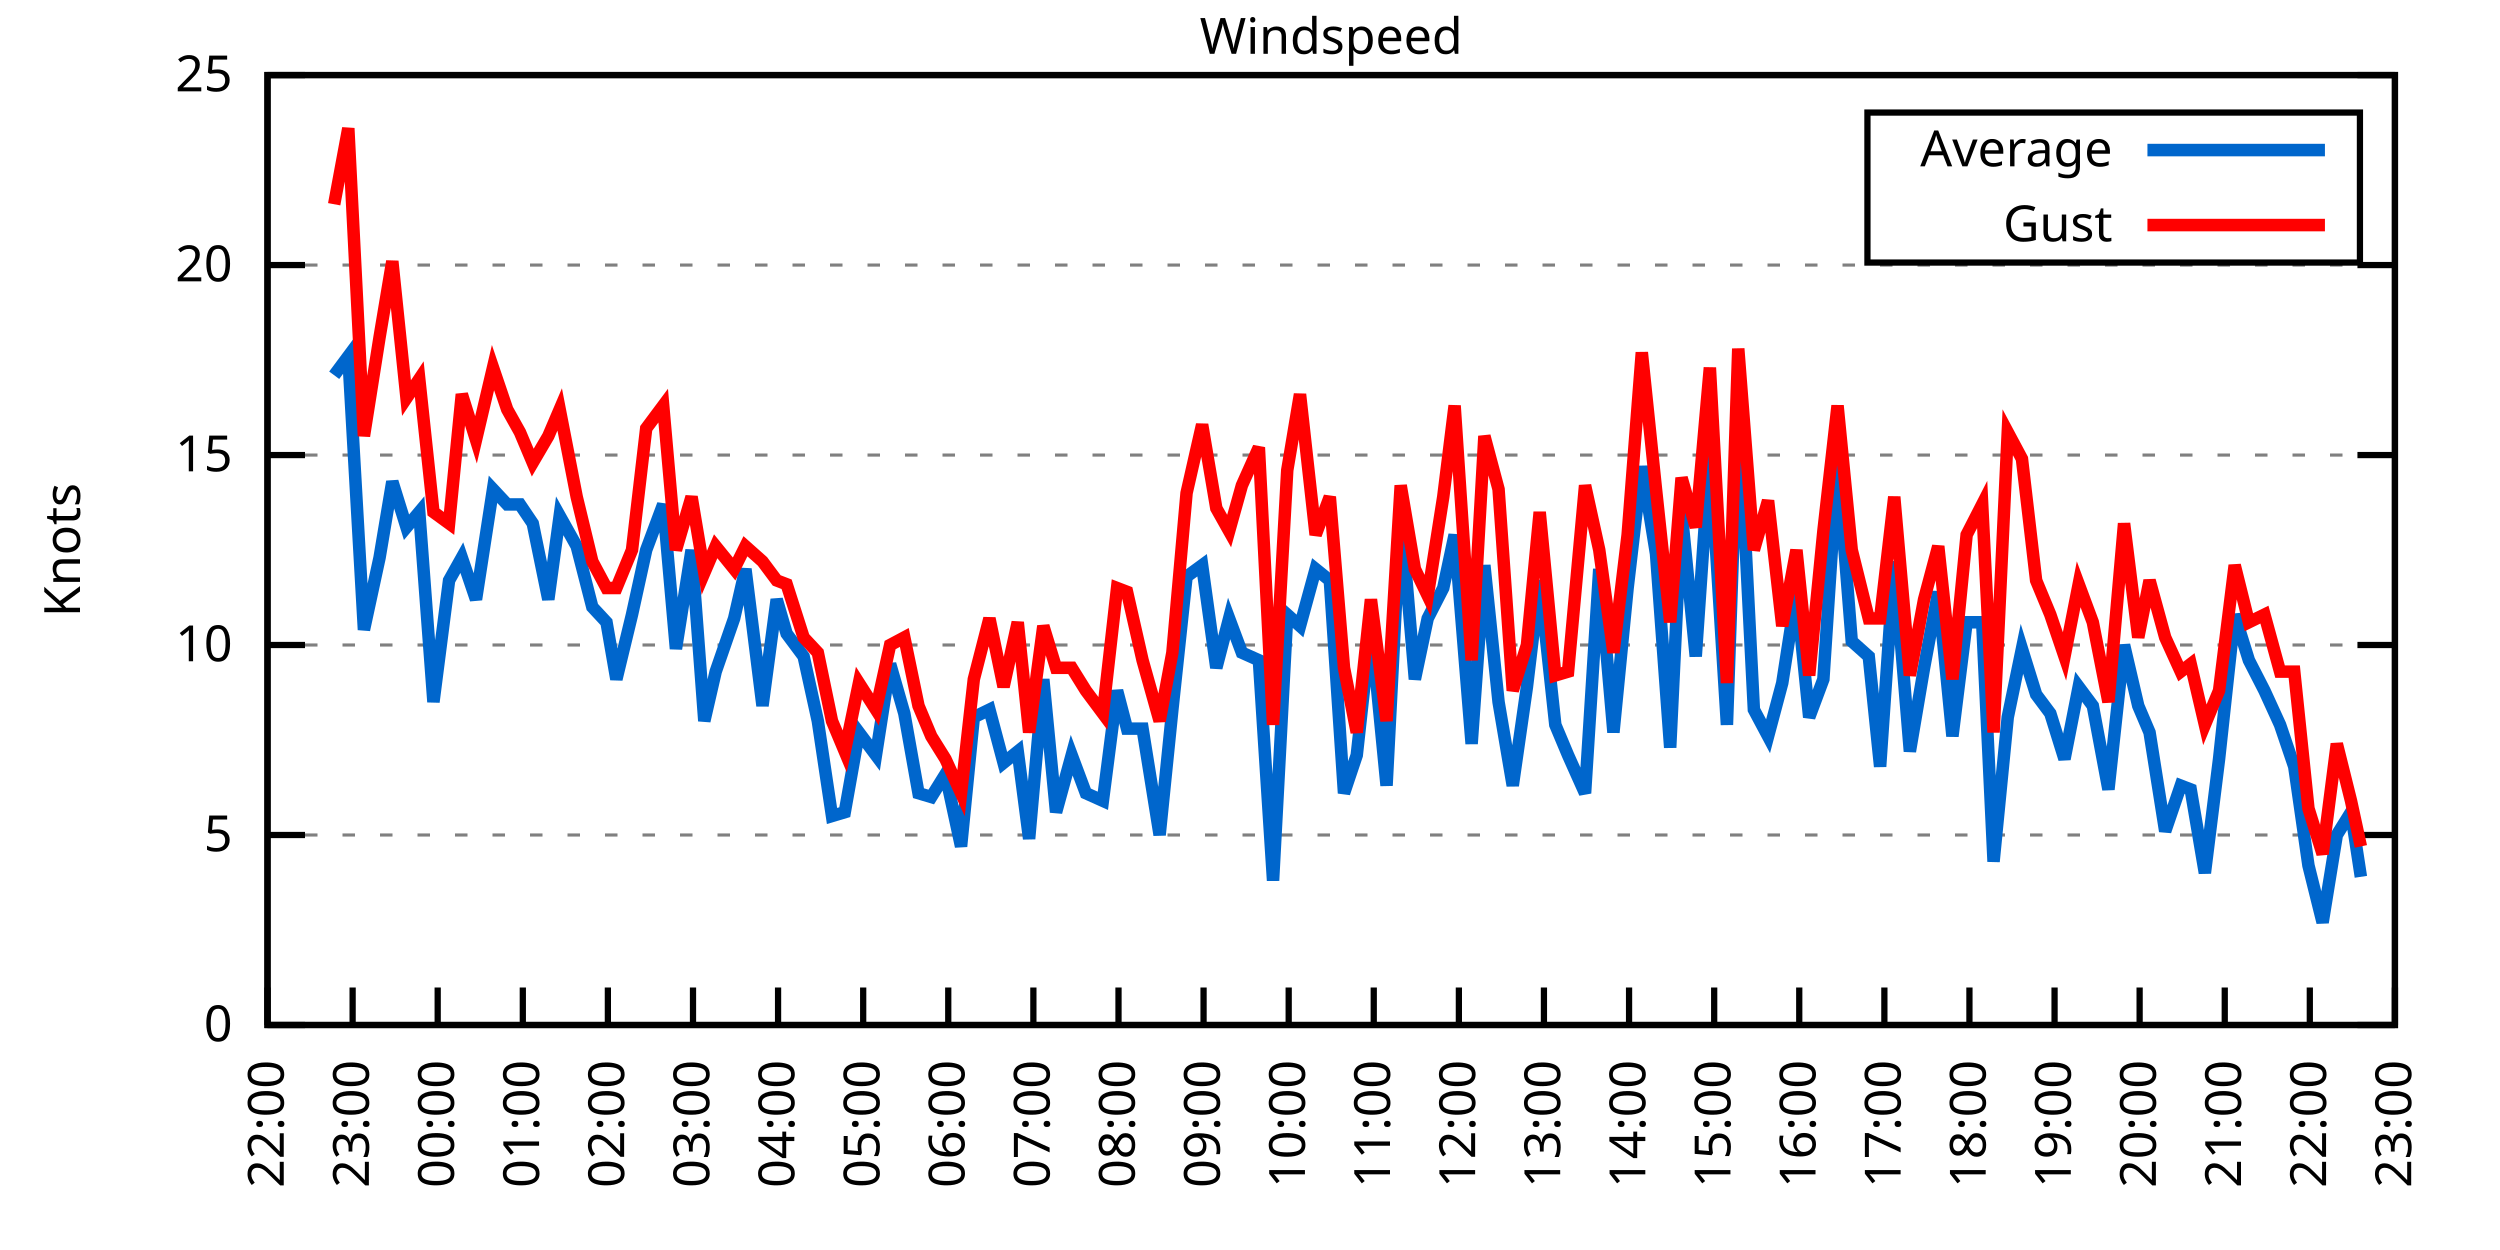
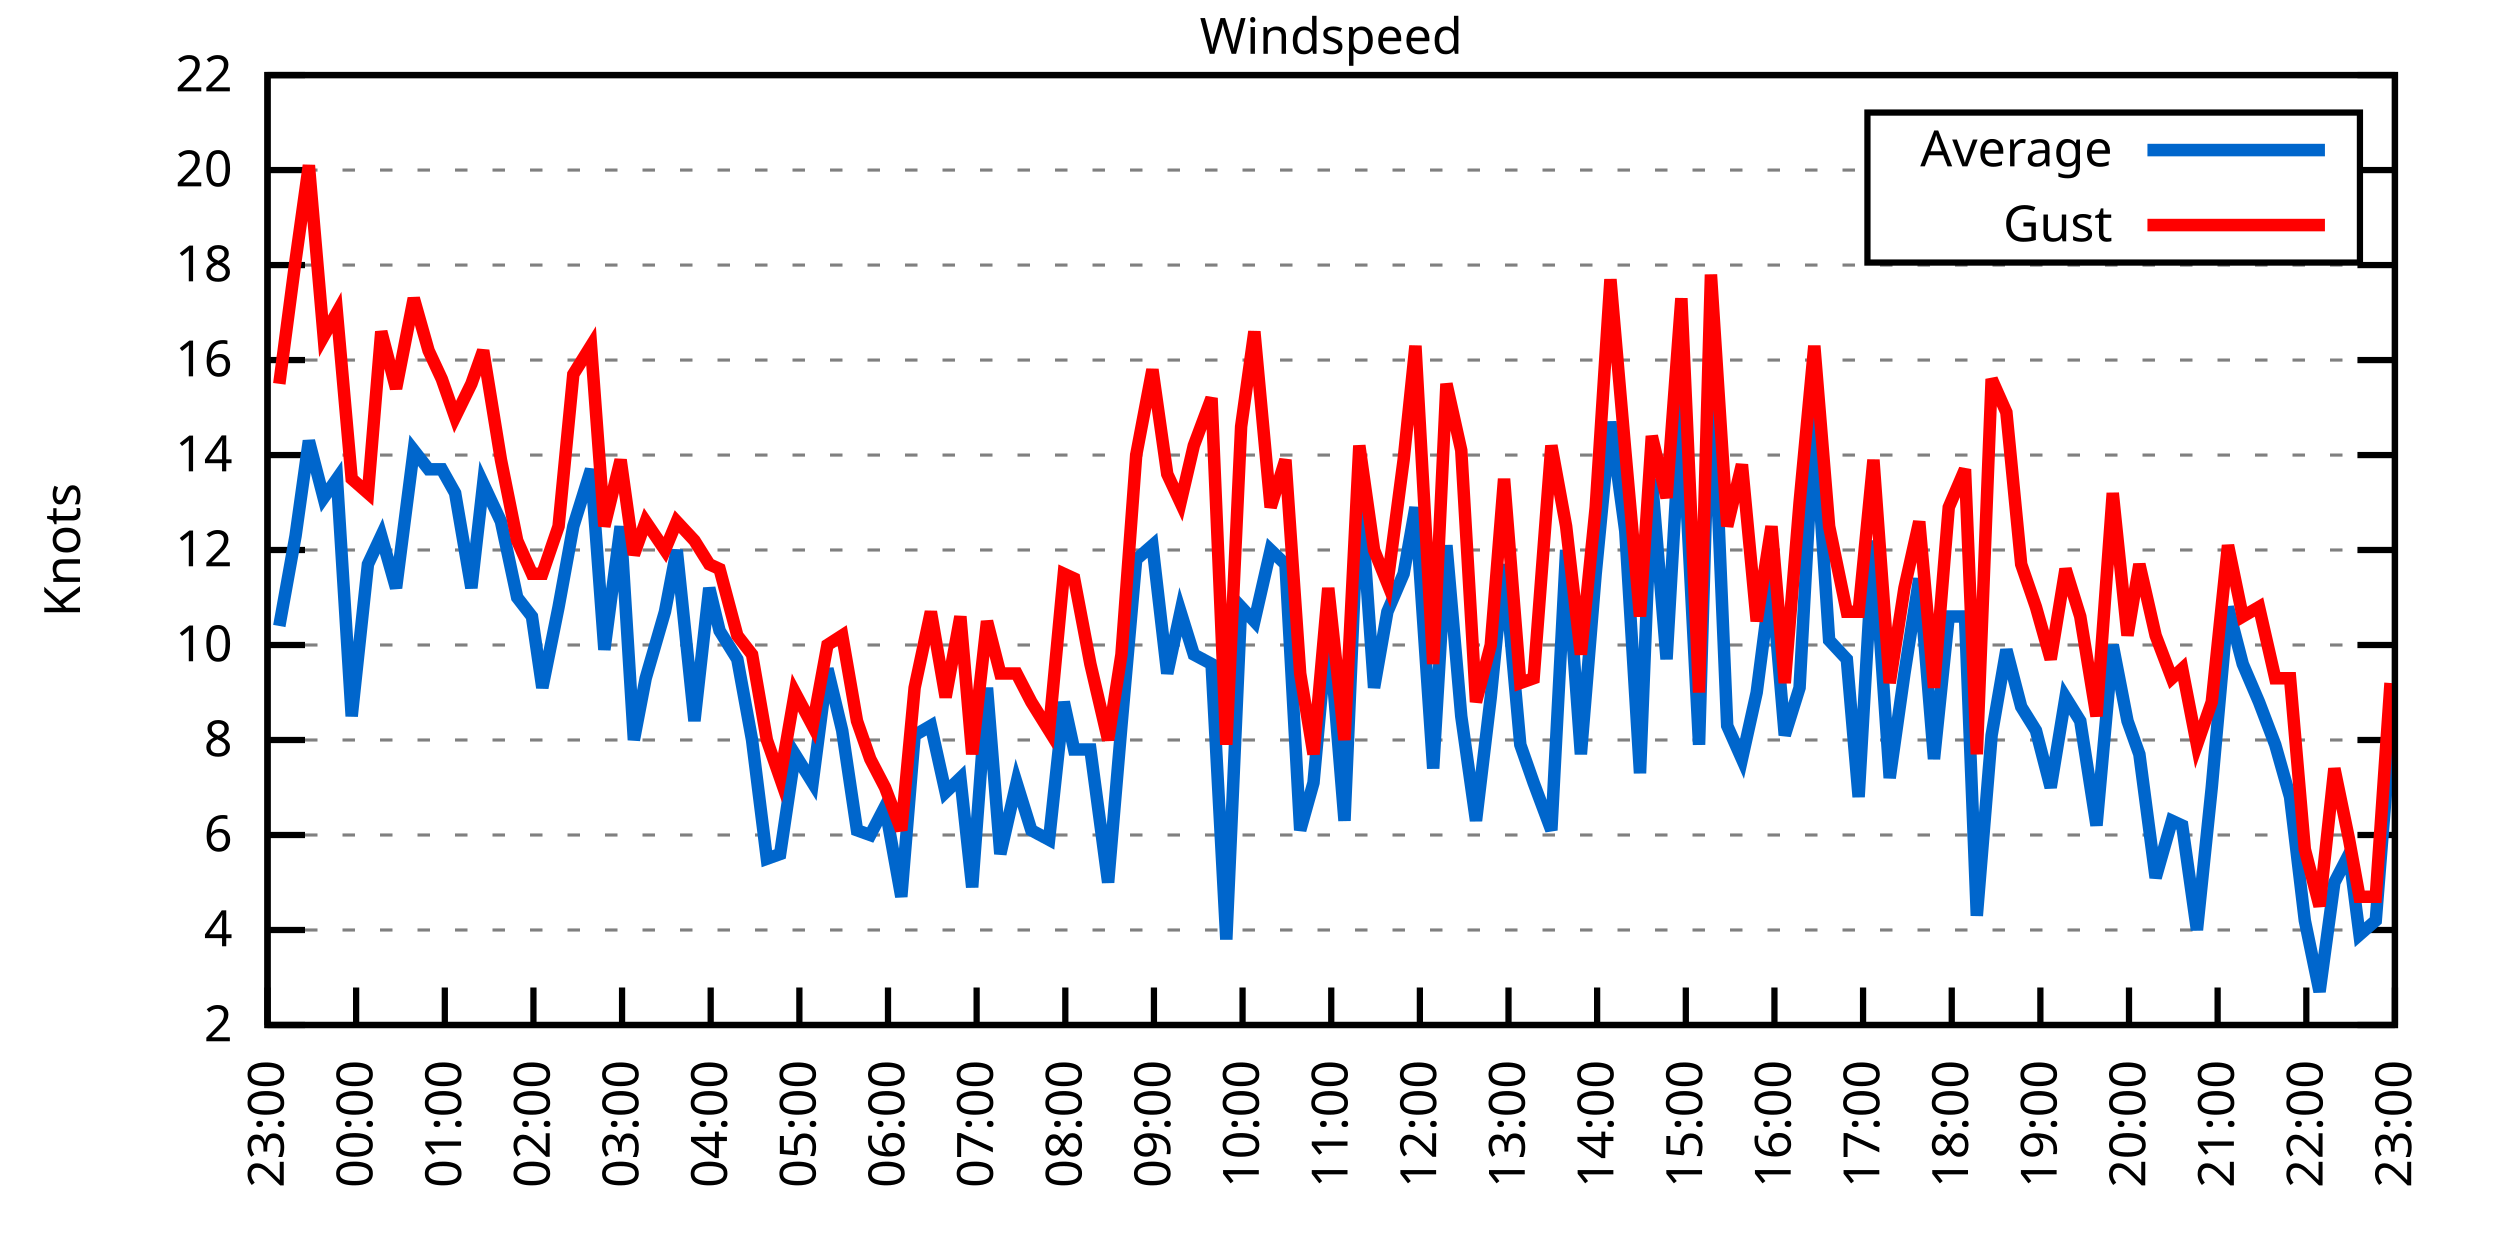
<svg xmlns="http://www.w3.org/2000/svg" xmlns:xlink="http://www.w3.org/1999/xlink" width="400" height="200" viewBox="0 0 400 200">
  <g id="gnuplot_canvas">
    <rect x="0" y="0" width="400" height="200" fill="none" />
    <defs>
      <circle id="gpDot" r="0.5" stroke-width="0.5" stroke="currentColor" />
      <path id="gpPt0" stroke-width="0.333" stroke="currentColor" d="M-1,0 h2 M0,-1 v2" />
      <path id="gpPt1" stroke-width="0.333" stroke="currentColor" d="M-1,-1 L1,1 M1,-1 L-1,1" />
      <path id="gpPt2" stroke-width="0.333" stroke="currentColor" d="M-1,0 L1,0 M0,-1 L0,1 M-1,-1 L1,1 M-1,1 L1,-1" />
      <rect id="gpPt3" stroke-width="0.333" stroke="currentColor" x="-1" y="-1" width="2" height="2" />
      <rect id="gpPt4" stroke-width="0.333" stroke="currentColor" fill="currentColor" x="-1" y="-1" width="2" height="2" />
      <circle id="gpPt5" stroke-width="0.333" stroke="currentColor" cx="0" cy="0" r="1" />
      <use xlink:href="#gpPt5" id="gpPt6" fill="currentColor" stroke="none" />
      <path id="gpPt7" stroke-width="0.333" stroke="currentColor" d="M0,-1.33 L-1.33,0.67 L1.33,0.67 z" />
      <use xlink:href="#gpPt7" id="gpPt8" fill="currentColor" stroke="none" />
      <use xlink:href="#gpPt7" id="gpPt9" stroke="currentColor" transform="rotate(180)" />
      <use xlink:href="#gpPt9" id="gpPt10" fill="currentColor" stroke="none" />
      <use xlink:href="#gpPt3" id="gpPt11" stroke="currentColor" transform="rotate(45)" />
      <use xlink:href="#gpPt11" id="gpPt12" fill="currentColor" stroke="none" />
      <path id="gpPt13" stroke-width="0.333" stroke="currentColor" d="M0,1.330 L1.265,0.411 L0.782,-1.067 L-0.782,-1.076 L-1.265,0.411 z" />
      <use xlink:href="#gpPt13" id="gpPt14" fill="currentColor" stroke="none" />
      <filter id="textbox" filterUnits="objectBoundingBox" x="0" y="0" height="1" width="1">
        <feFlood flood-color="white" flood-opacity="1" result="bgnd" />
        <feComposite in="SourceGraphic" in2="bgnd" operator="atop" />
      </filter>
      <filter id="greybox" filterUnits="objectBoundingBox" x="0" y="0" height="1" width="1">
        <feFlood flood-color="lightgrey" flood-opacity="1" result="grey" />
        <feComposite in="SourceGraphic" in2="grey" operator="atop" />
      </filter>
    </defs>
    <g fill="none" color="white" stroke="currentColor" stroke-width="1.00" stroke-linecap="butt" stroke-linejoin="miter">
</g>
    <g fill="none" color="black" stroke="currentColor" stroke-width="1.00" stroke-linecap="butt" stroke-linejoin="miter">
      <g stroke="none" shape-rendering="crispEdges">
        <polygon fill="rgb(255, 255, 255)" points="42.80,164.00 383.18,164.00 383.18,12.02 42.80,12.02 " />
      </g>
    </g>
    <g fill="none" color="black" stroke="currentColor" stroke-width="1.00" stroke-linecap="butt" stroke-linejoin="miter">
</g>
    <g fill="none" color="black" stroke="black" stroke-width="0.50" stroke-linecap="butt" stroke-linejoin="miter">
</g>
    <g fill="none" color="gray" stroke="currentColor" stroke-width="0.50" stroke-linecap="butt" stroke-linejoin="miter">
      <path stroke="gray" stroke-dasharray="2,4" class="gridline" d="M42.80,164.00 L383.19,164.00  " />
    </g>
    <g fill="none" color="gray" stroke="gray" stroke-width="1.00" stroke-linecap="butt" stroke-linejoin="miter">
</g>
    <g fill="none" color="black" stroke="currentColor" stroke-width="1.00" stroke-linecap="butt" stroke-linejoin="miter">
      <path stroke="black" d="M42.80,164.00 L48.80,164.00 M383.19,164.00 L377.19,164.00  " />
      <g transform="translate(37.20,166.60)" stroke="none" fill="black" font-family="Sans" font-size="8.00" text-anchor="end">
        <text>
-           <tspan font-family="Sans"> 0</tspan>
+           <tspan font-family="Sans"> 2</tspan>
+         </text>
+       </g>
+     </g>
+     <g fill="none" color="black" stroke="currentColor" stroke-width="1.00" stroke-linecap="butt" stroke-linejoin="miter">
+ </g>
+     <g fill="none" color="black" stroke="black" stroke-width="0.50" stroke-linecap="butt" stroke-linejoin="miter">
+ </g>
+     <g fill="none" color="gray" stroke="currentColor" stroke-width="0.50" stroke-linecap="butt" stroke-linejoin="miter">
+       <path stroke="gray" stroke-dasharray="2,4" class="gridline" d="M42.80,148.80 L383.19,148.80  " />
+     </g>
+     <g fill="none" color="gray" stroke="gray" stroke-width="1.00" stroke-linecap="butt" stroke-linejoin="miter">
+ </g>
+     <g fill="none" color="black" stroke="currentColor" stroke-width="1.00" stroke-linecap="butt" stroke-linejoin="miter">
+       <path stroke="black" d="M42.80,148.80 L48.80,148.80 M383.19,148.80 L377.19,148.80  " />
+       <g transform="translate(37.20,151.40)" stroke="none" fill="black" font-family="Sans" font-size="8.00" text-anchor="end">
+         <text>
+           <tspan font-family="Sans"> 4</tspan>
        </text>
      </g>
    </g>
    <g fill="none" color="black" stroke="currentColor" stroke-width="1.00" stroke-linecap="butt" stroke-linejoin="miter">
</g>
    <g fill="none" color="black" stroke="black" stroke-width="0.50" stroke-linecap="butt" stroke-linejoin="miter">
</g>
    <g fill="none" color="gray" stroke="currentColor" stroke-width="0.50" stroke-linecap="butt" stroke-linejoin="miter">
      <path stroke="gray" stroke-dasharray="2,4" class="gridline" d="M42.80,133.60 L383.19,133.60  " />
    </g>
    <g fill="none" color="gray" stroke="gray" stroke-width="1.00" stroke-linecap="butt" stroke-linejoin="miter">
</g>
    <g fill="none" color="black" stroke="currentColor" stroke-width="1.00" stroke-linecap="butt" stroke-linejoin="miter">
      <path stroke="black" d="M42.80,133.60 L48.80,133.60 M383.19,133.60 L377.19,133.60  " />
      <g transform="translate(37.20,136.20)" stroke="none" fill="black" font-family="Sans" font-size="8.00" text-anchor="end">
        <text>
-           <tspan font-family="Sans"> 5</tspan>
+           <tspan font-family="Sans"> 6</tspan>
+         </text>
+       </g>
+     </g>
+     <g fill="none" color="black" stroke="currentColor" stroke-width="1.00" stroke-linecap="butt" stroke-linejoin="miter">
+ </g>
+     <g fill="none" color="black" stroke="black" stroke-width="0.50" stroke-linecap="butt" stroke-linejoin="miter">
+ </g>
+     <g fill="none" color="gray" stroke="currentColor" stroke-width="0.50" stroke-linecap="butt" stroke-linejoin="miter">
+       <path stroke="gray" stroke-dasharray="2,4" class="gridline" d="M42.80,118.40 L383.19,118.40  " />
+     </g>
+     <g fill="none" color="gray" stroke="gray" stroke-width="1.00" stroke-linecap="butt" stroke-linejoin="miter">
+ </g>
+     <g fill="none" color="black" stroke="currentColor" stroke-width="1.00" stroke-linecap="butt" stroke-linejoin="miter">
+       <path stroke="black" d="M42.80,118.40 L48.80,118.40 M383.19,118.40 L377.19,118.40  " />
+       <g transform="translate(37.20,121.00)" stroke="none" fill="black" font-family="Sans" font-size="8.00" text-anchor="end">
+         <text>
+           <tspan font-family="Sans"> 8</tspan>
        </text>
      </g>
    </g>
    <g fill="none" color="black" stroke="currentColor" stroke-width="1.00" stroke-linecap="butt" stroke-linejoin="miter">
</g>
    <g fill="none" color="black" stroke="black" stroke-width="0.50" stroke-linecap="butt" stroke-linejoin="miter">
</g>
    <g fill="none" color="gray" stroke="currentColor" stroke-width="0.50" stroke-linecap="butt" stroke-linejoin="miter">
      <path stroke="gray" stroke-dasharray="2,4" class="gridline" d="M42.80,103.20 L383.19,103.20  " />
    </g>
    <g fill="none" color="gray" stroke="gray" stroke-width="1.00" stroke-linecap="butt" stroke-linejoin="miter">
</g>
    <g fill="none" color="black" stroke="currentColor" stroke-width="1.00" stroke-linecap="butt" stroke-linejoin="miter">
      <path stroke="black" d="M42.80,103.20 L48.80,103.20 M383.19,103.20 L377.19,103.20  " />
      <g transform="translate(37.20,105.80)" stroke="none" fill="black" font-family="Sans" font-size="8.00" text-anchor="end">
        <text>
          <tspan font-family="Sans"> 10</tspan>
        </text>
      </g>
    </g>
    <g fill="none" color="black" stroke="currentColor" stroke-width="1.00" stroke-linecap="butt" stroke-linejoin="miter">
</g>
    <g fill="none" color="black" stroke="black" stroke-width="0.50" stroke-linecap="butt" stroke-linejoin="miter">
</g>
    <g fill="none" color="gray" stroke="currentColor" stroke-width="0.50" stroke-linecap="butt" stroke-linejoin="miter">
+       <path stroke="gray" stroke-dasharray="2,4" class="gridline" d="M42.80,88.00 L383.19,88.00  " />
+     </g>
+     <g fill="none" color="gray" stroke="gray" stroke-width="1.00" stroke-linecap="butt" stroke-linejoin="miter">
+ </g>
+     <g fill="none" color="black" stroke="currentColor" stroke-width="1.00" stroke-linecap="butt" stroke-linejoin="miter">
+       <path stroke="black" d="M42.80,88.00 L48.80,88.00 M383.19,88.00 L377.19,88.00  " />
+       <g transform="translate(37.20,90.60)" stroke="none" fill="black" font-family="Sans" font-size="8.00" text-anchor="end">
+         <text>
+           <tspan font-family="Sans"> 12</tspan>
+         </text>
+       </g>
+     </g>
+     <g fill="none" color="black" stroke="currentColor" stroke-width="1.00" stroke-linecap="butt" stroke-linejoin="miter">
+ </g>
+     <g fill="none" color="black" stroke="black" stroke-width="0.50" stroke-linecap="butt" stroke-linejoin="miter">
+ </g>
+     <g fill="none" color="gray" stroke="currentColor" stroke-width="0.50" stroke-linecap="butt" stroke-linejoin="miter">
      <path stroke="gray" stroke-dasharray="2,4" class="gridline" d="M42.80,72.81 L383.19,72.81  " />
    </g>
    <g fill="none" color="gray" stroke="gray" stroke-width="1.00" stroke-linecap="butt" stroke-linejoin="miter">
</g>
    <g fill="none" color="black" stroke="currentColor" stroke-width="1.00" stroke-linecap="butt" stroke-linejoin="miter">
      <path stroke="black" d="M42.80,72.81 L48.80,72.81 M383.19,72.81 L377.19,72.81  " />
      <g transform="translate(37.20,75.41)" stroke="none" fill="black" font-family="Sans" font-size="8.00" text-anchor="end">
        <text>
-           <tspan font-family="Sans"> 15</tspan>
+           <tspan font-family="Sans"> 14</tspan>
+         </text>
+       </g>
+     </g>
+     <g fill="none" color="black" stroke="currentColor" stroke-width="1.00" stroke-linecap="butt" stroke-linejoin="miter">
+ </g>
+     <g fill="none" color="black" stroke="black" stroke-width="0.50" stroke-linecap="butt" stroke-linejoin="miter">
+ </g>
+     <g fill="none" color="gray" stroke="currentColor" stroke-width="0.50" stroke-linecap="butt" stroke-linejoin="miter">
+       <path stroke="gray" stroke-dasharray="2,4" class="gridline" d="M42.80,57.61 L383.19,57.61  " />
+     </g>
+     <g fill="none" color="gray" stroke="gray" stroke-width="1.00" stroke-linecap="butt" stroke-linejoin="miter">
+ </g>
+     <g fill="none" color="black" stroke="currentColor" stroke-width="1.00" stroke-linecap="butt" stroke-linejoin="miter">
+       <path stroke="black" d="M42.80,57.61 L48.80,57.61 M383.19,57.61 L377.19,57.61  " />
+       <g transform="translate(37.20,60.21)" stroke="none" fill="black" font-family="Sans" font-size="8.00" text-anchor="end">
+         <text>
+           <tspan font-family="Sans"> 16</tspan>
        </text>
      </g>
    </g>
    <g fill="none" color="black" stroke="currentColor" stroke-width="1.00" stroke-linecap="butt" stroke-linejoin="miter">
</g>
    <g fill="none" color="black" stroke="black" stroke-width="0.50" stroke-linecap="butt" stroke-linejoin="miter">
</g>
    <g fill="none" color="gray" stroke="currentColor" stroke-width="0.50" stroke-linecap="butt" stroke-linejoin="miter">
      <path stroke="gray" stroke-dasharray="2,4" class="gridline" d="M42.80,42.41 L383.19,42.41  " />
    </g>
    <g fill="none" color="gray" stroke="gray" stroke-width="1.00" stroke-linecap="butt" stroke-linejoin="miter">
</g>
    <g fill="none" color="black" stroke="currentColor" stroke-width="1.00" stroke-linecap="butt" stroke-linejoin="miter">
      <path stroke="black" d="M42.80,42.41 L48.80,42.41 M383.19,42.41 L377.19,42.41  " />
      <g transform="translate(37.20,45.01)" stroke="none" fill="black" font-family="Sans" font-size="8.00" text-anchor="end">
        <text>
+           <tspan font-family="Sans"> 18</tspan>
+         </text>
+       </g>
+     </g>
+     <g fill="none" color="black" stroke="currentColor" stroke-width="1.00" stroke-linecap="butt" stroke-linejoin="miter">
+ </g>
+     <g fill="none" color="black" stroke="black" stroke-width="0.50" stroke-linecap="butt" stroke-linejoin="miter">
+ </g>
+     <g fill="none" color="gray" stroke="currentColor" stroke-width="0.50" stroke-linecap="butt" stroke-linejoin="miter">
+       <path stroke="gray" stroke-dasharray="2,4" class="gridline" d="M42.80,27.21 L298.79,27.21 M377.59,27.21 L383.19,27.21  " />
+     </g>
+     <g fill="none" color="gray" stroke="gray" stroke-width="1.00" stroke-linecap="butt" stroke-linejoin="miter">
+ </g>
+     <g fill="none" color="black" stroke="currentColor" stroke-width="1.00" stroke-linecap="butt" stroke-linejoin="miter">
+       <path stroke="black" d="M42.80,27.21 L48.80,27.21 M383.19,27.21 L377.19,27.21  " />
+       <g transform="translate(37.20,29.81)" stroke="none" fill="black" font-family="Sans" font-size="8.00" text-anchor="end">
+         <text>
          <tspan font-family="Sans"> 20</tspan>
        </text>
      </g>
    </g>
    <g fill="none" color="black" stroke="currentColor" stroke-width="1.00" stroke-linecap="butt" stroke-linejoin="miter">
</g>
    <g fill="none" color="black" stroke="black" stroke-width="0.50" stroke-linecap="butt" stroke-linejoin="miter">
</g>
    <g fill="none" color="gray" stroke="currentColor" stroke-width="0.50" stroke-linecap="butt" stroke-linejoin="miter">
      <path stroke="gray" stroke-dasharray="2,4" class="gridline" d="M42.80,12.01 L383.19,12.01  " />
    </g>
    <g fill="none" color="gray" stroke="gray" stroke-width="1.00" stroke-linecap="butt" stroke-linejoin="miter">
</g>
    <g fill="none" color="black" stroke="currentColor" stroke-width="1.00" stroke-linecap="butt" stroke-linejoin="miter">
      <path stroke="black" d="M42.80,12.01 L48.80,12.01 M383.19,12.01 L377.19,12.01  " />
      <g transform="translate(37.20,14.61)" stroke="none" fill="black" font-family="Sans" font-size="8.00" text-anchor="end">
        <text>
-           <tspan font-family="Sans"> 25</tspan>
+           <tspan font-family="Sans"> 22</tspan>
        </text>
      </g>
    </g>
    <g fill="none" color="black" stroke="currentColor" stroke-width="1.00" stroke-linecap="butt" stroke-linejoin="miter">
      <path stroke="black" d="M42.80,164.00 L42.80,158.00  " />
      <g transform="translate(45.40,169.60) rotate(270.00)" stroke="none" fill="black" font-family="Sans" font-size="8.00" text-anchor="end">
        <text>
-           <tspan font-family="Sans">22:00</tspan>
-         </text>
-       </g>
-     </g>
-     <g fill="none" color="black" stroke="currentColor" stroke-width="1.00" stroke-linecap="butt" stroke-linejoin="miter">
-       <path stroke="black" d="M56.42,164.00 L56.42,158.00  " />
-       <g transform="translate(59.02,169.60) rotate(270.00)" stroke="none" fill="black" font-family="Sans" font-size="8.00" text-anchor="end">
-         <text>
          <tspan font-family="Sans">23:00</tspan>
        </text>
      </g>
    </g>
    <g fill="none" color="black" stroke="currentColor" stroke-width="1.00" stroke-linecap="butt" stroke-linejoin="miter">
-       <path stroke="black" d="M70.03,164.00 L70.03,158.00  " />
-       <g transform="translate(72.63,169.60) rotate(270.00)" stroke="none" fill="black" font-family="Sans" font-size="8.00" text-anchor="end">
+       <path stroke="black" d="M56.98,164.00 L56.98,158.00  " />
+       <g transform="translate(59.58,169.60) rotate(270.00)" stroke="none" fill="black" font-family="Sans" font-size="8.00" text-anchor="end">
        <text>
          <tspan font-family="Sans">00:00</tspan>
        </text>
      </g>
    </g>
    <g fill="none" color="black" stroke="currentColor" stroke-width="1.00" stroke-linecap="butt" stroke-linejoin="miter">
-       <path stroke="black" d="M83.65,164.00 L83.65,158.00  " />
-       <g transform="translate(86.25,169.60) rotate(270.00)" stroke="none" fill="black" font-family="Sans" font-size="8.00" text-anchor="end">
+       <path stroke="black" d="M71.17,164.00 L71.17,158.00  " />
+       <g transform="translate(73.77,169.60) rotate(270.00)" stroke="none" fill="black" font-family="Sans" font-size="8.00" text-anchor="end">
        <text>
          <tspan font-family="Sans">01:00</tspan>
        </text>
      </g>
    </g>
    <g fill="none" color="black" stroke="currentColor" stroke-width="1.00" stroke-linecap="butt" stroke-linejoin="miter">
-       <path stroke="black" d="M97.26,164.00 L97.26,158.00  " />
-       <g transform="translate(99.86,169.60) rotate(270.00)" stroke="none" fill="black" font-family="Sans" font-size="8.00" text-anchor="end">
+       <path stroke="black" d="M85.35,164.00 L85.35,158.00  " />
+       <g transform="translate(87.95,169.60) rotate(270.00)" stroke="none" fill="black" font-family="Sans" font-size="8.00" text-anchor="end">
        <text>
          <tspan font-family="Sans">02:00</tspan>
        </text>
      </g>
    </g>
    <g fill="none" color="black" stroke="currentColor" stroke-width="1.00" stroke-linecap="butt" stroke-linejoin="miter">
-       <path stroke="black" d="M110.88,164.00 L110.88,158.00  " />
-       <g transform="translate(113.48,169.60) rotate(270.00)" stroke="none" fill="black" font-family="Sans" font-size="8.00" text-anchor="end">
+       <path stroke="black" d="M99.53,164.00 L99.53,158.00  " />
+       <g transform="translate(102.13,169.60) rotate(270.00)" stroke="none" fill="black" font-family="Sans" font-size="8.00" text-anchor="end">
        <text>
          <tspan font-family="Sans">03:00</tspan>
        </text>
      </g>
    </g>
    <g fill="none" color="black" stroke="currentColor" stroke-width="1.00" stroke-linecap="butt" stroke-linejoin="miter">
-       <path stroke="black" d="M124.49,164.00 L124.49,158.00  " />
-       <g transform="translate(127.09,169.60) rotate(270.00)" stroke="none" fill="black" font-family="Sans" font-size="8.00" text-anchor="end">
+       <path stroke="black" d="M113.71,164.00 L113.71,158.00  " />
+       <g transform="translate(116.31,169.60) rotate(270.00)" stroke="none" fill="black" font-family="Sans" font-size="8.00" text-anchor="end">
        <text>
          <tspan font-family="Sans">04:00</tspan>
        </text>
      </g>
    </g>
    <g fill="none" color="black" stroke="currentColor" stroke-width="1.00" stroke-linecap="butt" stroke-linejoin="miter">
-       <path stroke="black" d="M138.11,164.00 L138.11,158.00  " />
-       <g transform="translate(140.71,169.60) rotate(270.00)" stroke="none" fill="black" font-family="Sans" font-size="8.00" text-anchor="end">
+       <path stroke="black" d="M127.90,164.00 L127.90,158.00  " />
+       <g transform="translate(130.50,169.60) rotate(270.00)" stroke="none" fill="black" font-family="Sans" font-size="8.00" text-anchor="end">
        <text>
          <tspan font-family="Sans">05:00</tspan>
        </text>
      </g>
    </g>
    <g fill="none" color="black" stroke="currentColor" stroke-width="1.00" stroke-linecap="butt" stroke-linejoin="miter">
-       <path stroke="black" d="M151.72,164.00 L151.72,158.00  " />
-       <g transform="translate(154.32,169.60) rotate(270.00)" stroke="none" fill="black" font-family="Sans" font-size="8.00" text-anchor="end">
+       <path stroke="black" d="M142.08,164.00 L142.08,158.00  " />
+       <g transform="translate(144.68,169.60) rotate(270.00)" stroke="none" fill="black" font-family="Sans" font-size="8.00" text-anchor="end">
        <text>
          <tspan font-family="Sans">06:00</tspan>
        </text>
      </g>
    </g>
    <g fill="none" color="black" stroke="currentColor" stroke-width="1.00" stroke-linecap="butt" stroke-linejoin="miter">
-       <path stroke="black" d="M165.34,164.00 L165.34,158.00  " />
-       <g transform="translate(167.94,169.60) rotate(270.00)" stroke="none" fill="black" font-family="Sans" font-size="8.00" text-anchor="end">
+       <path stroke="black" d="M156.26,164.00 L156.26,158.00  " />
+       <g transform="translate(158.86,169.60) rotate(270.00)" stroke="none" fill="black" font-family="Sans" font-size="8.00" text-anchor="end">
        <text>
          <tspan font-family="Sans">07:00</tspan>
        </text>
      </g>
    </g>
    <g fill="none" color="black" stroke="currentColor" stroke-width="1.00" stroke-linecap="butt" stroke-linejoin="miter">
-       <path stroke="black" d="M178.96,164.00 L178.96,158.00  " />
-       <g transform="translate(181.56,169.60) rotate(270.00)" stroke="none" fill="black" font-family="Sans" font-size="8.00" text-anchor="end">
+       <path stroke="black" d="M170.45,164.00 L170.45,158.00  " />
+       <g transform="translate(173.05,169.60) rotate(270.00)" stroke="none" fill="black" font-family="Sans" font-size="8.00" text-anchor="end">
        <text>
          <tspan font-family="Sans">08:00</tspan>
        </text>
      </g>
    </g>
    <g fill="none" color="black" stroke="currentColor" stroke-width="1.00" stroke-linecap="butt" stroke-linejoin="miter">
-       <path stroke="black" d="M192.57,164.00 L192.57,158.00  " />
-       <g transform="translate(195.17,169.60) rotate(270.00)" stroke="none" fill="black" font-family="Sans" font-size="8.00" text-anchor="end">
+       <path stroke="black" d="M184.63,164.00 L184.63,158.00  " />
+       <g transform="translate(187.23,169.60) rotate(270.00)" stroke="none" fill="black" font-family="Sans" font-size="8.00" text-anchor="end">
        <text>
          <tspan font-family="Sans">09:00</tspan>
        </text>
      </g>
    </g>
    <g fill="none" color="black" stroke="currentColor" stroke-width="1.00" stroke-linecap="butt" stroke-linejoin="miter">
-       <path stroke="black" d="M206.19,164.00 L206.19,158.00  " />
-       <g transform="translate(208.79,169.60) rotate(270.00)" stroke="none" fill="black" font-family="Sans" font-size="8.00" text-anchor="end">
+       <path stroke="black" d="M198.81,164.00 L198.81,158.00  " />
+       <g transform="translate(201.41,169.60) rotate(270.00)" stroke="none" fill="black" font-family="Sans" font-size="8.00" text-anchor="end">
        <text>
          <tspan font-family="Sans">10:00</tspan>
        </text>
      </g>
    </g>
    <g fill="none" color="black" stroke="currentColor" stroke-width="1.00" stroke-linecap="butt" stroke-linejoin="miter">
-       <path stroke="black" d="M219.80,164.00 L219.80,158.00  " />
-       <g transform="translate(222.40,169.60) rotate(270.00)" stroke="none" fill="black" font-family="Sans" font-size="8.00" text-anchor="end">
+       <path stroke="black" d="M213.00,164.00 L213.00,158.00  " />
+       <g transform="translate(215.60,169.60) rotate(270.00)" stroke="none" fill="black" font-family="Sans" font-size="8.00" text-anchor="end">
        <text>
          <tspan font-family="Sans">11:00</tspan>
        </text>
      </g>
    </g>
    <g fill="none" color="black" stroke="currentColor" stroke-width="1.00" stroke-linecap="butt" stroke-linejoin="miter">
-       <path stroke="black" d="M233.42,164.00 L233.42,158.00  " />
-       <g transform="translate(236.02,169.60) rotate(270.00)" stroke="none" fill="black" font-family="Sans" font-size="8.00" text-anchor="end">
+       <path stroke="black" d="M227.18,164.00 L227.18,158.00  " />
+       <g transform="translate(229.78,169.60) rotate(270.00)" stroke="none" fill="black" font-family="Sans" font-size="8.00" text-anchor="end">
        <text>
          <tspan font-family="Sans">12:00</tspan>
        </text>
      </g>
    </g>
    <g fill="none" color="black" stroke="currentColor" stroke-width="1.00" stroke-linecap="butt" stroke-linejoin="miter">
-       <path stroke="black" d="M247.03,164.00 L247.03,158.00  " />
-       <g transform="translate(249.63,169.60) rotate(270.00)" stroke="none" fill="black" font-family="Sans" font-size="8.00" text-anchor="end">
+       <path stroke="black" d="M241.36,164.00 L241.36,158.00  " />
+       <g transform="translate(243.96,169.60) rotate(270.00)" stroke="none" fill="black" font-family="Sans" font-size="8.00" text-anchor="end">
        <text>
          <tspan font-family="Sans">13:00</tspan>
        </text>
      </g>
    </g>
    <g fill="none" color="black" stroke="currentColor" stroke-width="1.00" stroke-linecap="butt" stroke-linejoin="miter">
-       <path stroke="black" d="M260.65,164.00 L260.65,158.00  " />
-       <g transform="translate(263.25,169.60) rotate(270.00)" stroke="none" fill="black" font-family="Sans" font-size="8.00" text-anchor="end">
+       <path stroke="black" d="M255.54,164.00 L255.54,158.00  " />
+       <g transform="translate(258.14,169.60) rotate(270.00)" stroke="none" fill="black" font-family="Sans" font-size="8.00" text-anchor="end">
        <text>
          <tspan font-family="Sans">14:00</tspan>
        </text>
      </g>
    </g>
    <g fill="none" color="black" stroke="currentColor" stroke-width="1.00" stroke-linecap="butt" stroke-linejoin="miter">
-       <path stroke="black" d="M274.27,164.00 L274.27,158.00  " />
-       <g transform="translate(276.87,169.60) rotate(270.00)" stroke="none" fill="black" font-family="Sans" font-size="8.00" text-anchor="end">
+       <path stroke="black" d="M269.73,164.00 L269.73,158.00  " />
+       <g transform="translate(272.33,169.60) rotate(270.00)" stroke="none" fill="black" font-family="Sans" font-size="8.00" text-anchor="end">
        <text>
          <tspan font-family="Sans">15:00</tspan>
        </text>
      </g>
    </g>
    <g fill="none" color="black" stroke="currentColor" stroke-width="1.00" stroke-linecap="butt" stroke-linejoin="miter">
-       <path stroke="black" d="M287.88,164.00 L287.88,158.00  " />
-       <g transform="translate(290.48,169.60) rotate(270.00)" stroke="none" fill="black" font-family="Sans" font-size="8.00" text-anchor="end">
+       <path stroke="black" d="M283.91,164.00 L283.91,158.00  " />
+       <g transform="translate(286.51,169.60) rotate(270.00)" stroke="none" fill="black" font-family="Sans" font-size="8.00" text-anchor="end">
        <text>
          <tspan font-family="Sans">16:00</tspan>
        </text>
      </g>
    </g>
    <g fill="none" color="black" stroke="currentColor" stroke-width="1.00" stroke-linecap="butt" stroke-linejoin="miter">
-       <path stroke="black" d="M301.50,164.00 L301.50,158.00  " />
-       <g transform="translate(304.10,169.60) rotate(270.00)" stroke="none" fill="black" font-family="Sans" font-size="8.00" text-anchor="end">
+       <path stroke="black" d="M298.09,164.00 L298.09,158.00  " />
+       <g transform="translate(300.69,169.60) rotate(270.00)" stroke="none" fill="black" font-family="Sans" font-size="8.00" text-anchor="end">
        <text>
          <tspan font-family="Sans">17:00</tspan>
        </text>
      </g>
    </g>
    <g fill="none" color="black" stroke="currentColor" stroke-width="1.00" stroke-linecap="butt" stroke-linejoin="miter">
-       <path stroke="black" d="M315.11,164.00 L315.11,158.00  " />
-       <g transform="translate(317.71,169.60) rotate(270.00)" stroke="none" fill="black" font-family="Sans" font-size="8.00" text-anchor="end">
+       <path stroke="black" d="M312.28,164.00 L312.28,158.00  " />
+       <g transform="translate(314.88,169.60) rotate(270.00)" stroke="none" fill="black" font-family="Sans" font-size="8.00" text-anchor="end">
        <text>
          <tspan font-family="Sans">18:00</tspan>
        </text>
      </g>
    </g>
    <g fill="none" color="black" stroke="currentColor" stroke-width="1.00" stroke-linecap="butt" stroke-linejoin="miter">
-       <path stroke="black" d="M328.73,164.00 L328.73,158.00  " />
-       <g transform="translate(331.33,169.60) rotate(270.00)" stroke="none" fill="black" font-family="Sans" font-size="8.00" text-anchor="end">
+       <path stroke="black" d="M326.46,164.00 L326.46,158.00  " />
+       <g transform="translate(329.06,169.60) rotate(270.00)" stroke="none" fill="black" font-family="Sans" font-size="8.00" text-anchor="end">
        <text>
          <tspan font-family="Sans">19:00</tspan>
        </text>
      </g>
    </g>
    <g fill="none" color="black" stroke="currentColor" stroke-width="1.00" stroke-linecap="butt" stroke-linejoin="miter">
-       <path stroke="black" d="M342.34,164.00 L342.34,158.00  " />
-       <g transform="translate(344.94,169.60) rotate(270.00)" stroke="none" fill="black" font-family="Sans" font-size="8.00" text-anchor="end">
+       <path stroke="black" d="M340.64,164.00 L340.64,158.00  " />
+       <g transform="translate(343.24,169.60) rotate(270.00)" stroke="none" fill="black" font-family="Sans" font-size="8.00" text-anchor="end">
        <text>
          <tspan font-family="Sans">20:00</tspan>
        </text>
      </g>
    </g>
    <g fill="none" color="black" stroke="currentColor" stroke-width="1.00" stroke-linecap="butt" stroke-linejoin="miter">
-       <path stroke="black" d="M355.96,164.00 L355.96,158.00  " />
-       <g transform="translate(358.56,169.60) rotate(270.00)" stroke="none" fill="black" font-family="Sans" font-size="8.00" text-anchor="end">
+       <path stroke="black" d="M354.82,164.00 L354.82,158.00  " />
+       <g transform="translate(357.42,169.60) rotate(270.00)" stroke="none" fill="black" font-family="Sans" font-size="8.00" text-anchor="end">
        <text>
          <tspan font-family="Sans">21:00</tspan>
        </text>
      </g>
    </g>
    <g fill="none" color="black" stroke="currentColor" stroke-width="1.00" stroke-linecap="butt" stroke-linejoin="miter">
-       <path stroke="black" d="M369.57,164.00 L369.57,158.00  " />
-       <g transform="translate(372.17,169.60) rotate(270.00)" stroke="none" fill="black" font-family="Sans" font-size="8.00" text-anchor="end">
+       <path stroke="black" d="M369.01,164.00 L369.01,158.00  " />
+       <g transform="translate(371.61,169.60) rotate(270.00)" stroke="none" fill="black" font-family="Sans" font-size="8.00" text-anchor="end">
        <text>
          <tspan font-family="Sans">22:00</tspan>
        </text>
      </g>
    </g>
    <g fill="none" color="black" stroke="currentColor" stroke-width="1.00" stroke-linecap="butt" stroke-linejoin="miter">
      <path stroke="black" d="M383.19,164.00 L383.19,158.00  " />
      <g transform="translate(385.79,169.60) rotate(270.00)" stroke="none" fill="black" font-family="Sans" font-size="8.00" text-anchor="end">
        <text>
          <tspan font-family="Sans">23:00</tspan>
        </text>
      </g>
    </g>
    <g fill="none" color="black" stroke="currentColor" stroke-width="1.00" stroke-linecap="butt" stroke-linejoin="miter">
</g>
    <g fill="none" color="black" stroke="currentColor" stroke-width="1.00" stroke-linecap="butt" stroke-linejoin="miter">
      <path stroke="black" d="M42.80,12.01 L42.80,164.00 L383.19,164.00 L383.19,12.01 L42.80,12.01 Z  " />
    </g>
    <g fill="none" color="black" stroke="currentColor" stroke-width="1.00" stroke-linecap="butt" stroke-linejoin="miter">
</g>
    <g fill="none" color="black" stroke="currentColor" stroke-width="1.00" stroke-linecap="butt" stroke-linejoin="miter">
      <path stroke="black" d="M298.79,42.01 L298.79,18.01 L377.59,18.01 L377.59,42.01 L298.79,42.01 Z  " />
    </g>
    <g id="Windspeed_plot_1">
      <g fill="none" color="white" stroke="black" stroke-width="2.00" stroke-linecap="butt" stroke-linejoin="miter">
</g>
      <g fill="none" color="black" stroke="currentColor" stroke-width="2.00" stroke-linecap="butt" stroke-linejoin="miter">
        <g transform="translate(337.99,26.61)" stroke="none" fill="black" font-family="Sans" font-size="8.00" text-anchor="end">
          <text>
            <tspan font-family="Sans">Average</tspan>
          </text>
        </g>
      </g>
      <g fill="none" color="black" stroke="currentColor" stroke-width="2.00" stroke-linecap="butt" stroke-linejoin="miter">
-         <path stroke="rgb(  0, 102, 204)" d="M343.59,24.01 L371.99,24.01 M53.47,60.04 L55.73,57.00 L58.23,100.77 L60.73,89.22 L62.77,77.06 L65.04,84.36   L67.08,81.93 L69.35,112.32 L71.85,92.87 L73.89,89.22 L76.16,95.91 L78.88,78.28 L81.15,80.71 L83.19,80.71   L85.24,83.75 L87.73,95.91 L89.55,82.53 L92.27,87.40 L94.77,97.12 L97.04,99.56 L98.62,108.68 L101.12,98.34   L103.39,88.00 L106.11,80.71 L108.15,103.81 L110.65,88.00 L112.69,115.36 L114.51,107.46 L117.46,98.95 L119.27,91.04   L122.00,112.93 L124.27,95.91 L125.86,101.38 L128.58,105.03 L130.85,115.36 L133.12,130.56 L135.16,129.95 L137.43,117.19   L140.15,120.83 L142.42,106.24 L144.69,114.15 L146.96,126.91 L149.00,127.52 L151.27,123.87 L153.77,135.43 L155.81,114.76   L158.31,113.54 L160.57,122.05 L162.84,120.23 L164.66,134.21 L166.93,108.68 L168.97,129.95 L171.47,120.83 L173.74,126.91   L176.46,128.13 L178.73,110.50 L180.32,116.58 L182.81,116.58 L185.54,133.60 L187.58,113.54 L189.85,92.26 L192.34,90.44   L194.61,106.85 L196.66,98.95 L198.70,104.42 L201.42,105.64 L203.69,140.90 L205.96,98.34 L208.00,100.16 L210.50,91.04   L212.77,92.87 L215.04,126.91 L217.08,120.83 L219.35,100.16 L221.85,125.70 L224.11,81.93 L226.38,108.68 L228.43,98.95   L230.92,94.08 L232.74,85.57 L235.46,119.01 L237.50,90.44 L239.77,112.32 L242.04,125.70 L244.31,109.89 L246.35,92.87   L248.85,115.97 L250.89,120.83 L253.61,126.91 L255.88,91.04 L258.15,117.19 L260.42,94.08 L262.69,74.63 L264.96,88.61   L267.23,119.62 L269.05,81.93 L271.32,105.03 L273.58,72.20 L276.31,115.97 L278.12,64.29 L280.62,113.54 L282.89,117.80   L285.16,109.28 L287.43,94.69 L289.47,114.76 L291.74,108.68 L294.01,74.02 L296.28,102.60 L299.00,105.03 L300.82,122.66   L303.08,89.83 L305.58,120.23 L307.85,106.85 L310.12,94.69 L312.39,117.80 L314.66,99.56 L317.15,99.56 L318.97,137.86   L321.24,114.76 L323.51,103.81 L325.78,111.11 L328.05,114.15 L330.32,121.44 L332.59,109.89 L334.85,112.93 L337.35,126.31   L339.85,103.20 L342.12,112.93 L343.93,117.19 L346.43,132.99 L348.92,125.70 L350.51,126.31 L352.78,139.68 L355.05,121.44   L357.55,98.34 L359.82,105.64 L362.31,110.50 L364.81,115.97 L367.08,122.66 L369.35,138.47 L371.62,147.59 L373.89,133.60   L376.16,129.95 L377.74,140.29  " />
+         <path stroke="rgb(  0, 102, 204)" d="M343.59,24.01 L371.99,24.01 M44.69,100.16 L47.29,85.73 L49.42,70.53 L51.78,79.65 L53.91,76.61 L56.27,114.60   L58.87,90.28 L61.00,85.73 L63.37,94.08 L66.20,72.05 L68.57,75.09 L70.69,75.09 L72.82,78.89 L75.42,94.08   L77.31,77.37 L80.15,83.45 L82.75,95.60 L85.11,98.64 L86.77,110.04 L89.37,97.12 L91.73,84.21 L94.57,75.09   L96.70,103.96 L99.30,84.21 L101.42,118.40 L103.31,108.52 L106.39,97.88 L108.28,88.00 L111.11,115.36 L113.48,94.08   L115.13,100.92 L117.97,105.48 L120.33,118.40 L122.70,137.40 L124.82,136.64 L127.19,120.68 L130.02,125.24 L132.39,107.00   L134.75,116.88 L137.12,132.84 L139.24,133.60 L141.61,129.04 L144.21,143.48 L146.34,117.64 L148.94,116.12 L151.30,126.76   L153.66,124.48 L155.55,141.96 L157.92,110.04 L160.05,136.64 L162.65,125.24 L165.01,132.84 L167.85,134.36 L170.21,112.32   L171.86,119.92 L174.46,119.92 L177.30,141.20 L179.43,116.12 L181.79,89.52 L184.39,87.25 L186.76,107.76 L188.88,97.88   L191.01,104.72 L193.85,106.24 L196.21,150.32 L198.58,97.12 L200.70,99.40 L203.30,88.00 L205.67,90.28 L208.03,132.84   L210.16,125.24 L212.52,99.40 L215.12,131.32 L217.49,76.61 L219.85,110.04 L221.98,97.88 L224.58,91.80 L226.47,81.17   L229.31,122.96 L231.43,87.25 L233.80,114.60 L236.16,131.32 L238.52,111.56 L240.65,90.28 L243.25,119.16 L245.38,125.24   L248.22,132.84 L250.58,88.00 L252.94,120.68 L255.31,91.80 L257.67,67.49 L260.04,84.97 L262.40,123.72 L264.29,76.61   L266.65,105.48 L269.02,64.45 L271.85,119.16 L273.75,54.57 L276.35,116.12 L278.71,121.44 L281.07,110.80 L283.44,92.56   L285.56,117.64 L287.93,110.04 L290.29,66.73 L292.66,102.44 L295.49,105.48 L297.38,127.52 L299.75,86.49 L302.35,124.48   L304.71,107.76 L307.08,92.56 L309.44,121.44 L311.80,98.64 L314.40,98.64 L316.29,146.52 L318.66,117.64 L321.02,103.96   L323.39,113.08 L325.75,116.88 L328.11,126.00 L330.48,111.56 L332.84,115.36 L335.44,132.08 L338.04,103.20 L340.40,115.36   L342.30,120.68 L344.90,140.44 L347.50,131.32 L349.15,132.08 L351.51,148.80 L353.88,126.00 L356.48,97.12 L358.84,106.24   L361.44,112.32 L364.04,119.16 L366.41,127.52 L368.77,147.28 L371.13,158.68 L373.50,141.20 L375.86,136.64 L377.52,149.56   L380.12,147.28 L382.48,117.64  " />
      </g>
    </g>
    <g id="Windspeed_plot_2">
      <g fill="none" color="black" stroke="currentColor" stroke-width="2.00" stroke-linecap="butt" stroke-linejoin="miter">
        <g transform="translate(337.99,38.61)" stroke="none" fill="black" font-family="Sans" font-size="8.00" text-anchor="end">
          <text>
            <tspan font-family="Sans">Gust</tspan>
          </text>
        </g>
      </g>
      <g fill="none" color="black" stroke="currentColor" stroke-width="2.00" stroke-linecap="butt" stroke-linejoin="miter">
-         <path stroke="rgb(255,   0,   0)" d="M343.59,36.01 L371.99,36.01 M53.47,32.68 L55.73,20.52 L58.23,69.77 L60.73,53.96 L62.77,41.80 L65.04,63.69   L67.08,60.65 L69.35,81.93 L71.85,83.75 L73.89,63.08 L76.16,70.37 L78.88,58.82 L81.15,65.51 L83.19,69.16   L85.24,74.02 L87.73,69.77 L89.55,65.51 L92.27,79.49 L94.77,89.83 L97.04,94.08 L98.62,94.08 L101.12,88.00   L103.39,68.55 L106.11,64.90 L108.15,88.00 L110.65,79.49 L112.69,91.65 L114.51,87.40 L117.46,91.04 L119.27,87.40   L122.00,89.83 L124.27,92.87 L125.86,93.48 L128.58,101.99 L130.85,104.42 L133.12,115.36 L135.16,120.23 L137.43,109.28   L140.15,113.54 L142.42,103.20 L144.69,101.99 L146.96,112.93 L149.00,117.80 L151.27,121.44 L153.77,126.91 L155.81,108.68   L158.31,98.95 L160.57,109.89 L162.84,99.56 L164.66,117.19 L166.93,100.16 L168.97,106.85 L171.47,106.85 L173.74,110.50   L176.46,114.15 L178.73,94.08 L180.32,94.69 L182.81,105.64 L185.54,115.36 L187.58,104.42 L189.85,78.89 L192.34,67.94   L194.61,81.32 L196.66,84.97 L198.70,77.67 L201.42,71.59 L203.69,115.97 L205.96,75.24 L208.00,63.08 L210.50,85.57   L212.77,79.49 L215.04,106.85 L217.08,117.19 L219.35,95.91 L221.85,115.36 L224.11,77.67 L226.38,91.04 L228.43,95.30   L230.92,79.49 L232.74,64.90 L235.46,105.64 L237.50,69.77 L239.77,78.28 L242.04,110.50 L244.31,103.20 L246.35,81.93   L248.85,108.07 L250.89,107.46 L253.61,77.67 L255.88,88.00 L258.15,104.42 L260.42,85.57 L262.69,56.39 L264.96,78.28   L267.23,99.56 L269.05,76.45 L271.32,84.36 L273.58,58.82 L276.31,109.28 L278.12,55.78 L280.62,88.00 L282.89,80.10   L285.16,100.16 L287.43,88.00 L289.47,108.07 L291.74,84.97 L294.01,64.90 L296.28,88.00 L299.00,98.95 L300.82,98.95   L303.08,79.49 L305.58,108.07 L307.85,95.91 L310.12,87.40 L312.39,108.68 L314.66,85.57 L317.15,80.71 L318.97,117.19   L321.24,69.16 L323.51,73.41 L325.78,92.87 L328.05,98.34 L330.32,105.03 L332.59,93.48 L334.85,99.56 L337.35,112.32   L339.85,83.75 L342.12,101.99 L343.93,92.87 L346.43,101.99 L348.92,107.46 L350.51,106.24 L352.78,115.97 L355.05,110.50   L357.55,90.44 L359.82,99.56 L362.31,98.34 L364.81,107.46 L367.08,107.46 L369.35,129.35 L371.62,136.64 L373.89,119.01   L376.16,128.13 L377.74,135.43  " />
+         <path stroke="rgb(255,   0,   0)" d="M343.59,36.01 L371.99,36.01 M44.69,61.41 L47.29,41.65 L49.42,26.45 L51.78,53.81 L53.91,50.01 L56.27,76.61   L58.87,78.89 L61.00,53.05 L63.37,62.17 L66.20,47.73 L68.57,56.09 L70.69,60.65 L72.82,66.73 L75.42,61.41   L77.31,56.09 L80.15,73.57 L82.75,86.49 L85.11,91.80 L86.77,91.80 L89.37,84.21 L91.73,59.89 L94.57,55.33   L96.70,84.21 L99.30,73.57 L101.42,88.76 L103.31,83.45 L106.39,88.00 L108.28,83.45 L111.11,86.49 L113.48,90.28   L115.13,91.04 L117.97,101.68 L120.33,104.72 L122.70,118.40 L124.82,124.48 L127.19,110.80 L130.02,116.12 L132.39,103.20   L134.75,101.68 L137.12,115.36 L139.24,121.44 L141.61,126.00 L144.21,132.84 L146.34,110.04 L148.94,97.88 L151.30,111.56   L153.66,98.64 L155.55,120.68 L157.92,99.40 L160.05,107.76 L162.65,107.76 L165.01,112.32 L167.85,116.88 L170.21,91.80   L171.86,92.56 L174.46,106.24 L177.30,118.40 L179.43,104.72 L181.79,72.81 L184.39,59.13 L186.76,75.85 L188.88,80.41   L191.01,71.29 L193.85,63.69 L196.21,119.16 L198.58,68.25 L200.70,53.05 L203.30,81.17 L205.67,73.57 L208.03,107.76   L210.16,120.68 L212.52,94.08 L215.12,118.40 L217.49,71.29 L219.85,88.00 L221.98,93.32 L224.58,73.57 L226.47,55.33   L229.31,106.24 L231.43,61.41 L233.80,72.05 L236.16,112.32 L238.52,103.20 L240.65,76.61 L243.25,109.28 L245.38,108.52   L248.22,71.29 L250.58,84.21 L252.94,104.72 L255.31,81.17 L257.67,44.69 L260.04,72.05 L262.40,98.64 L264.29,69.77   L266.65,79.65 L269.02,47.73 L271.85,110.80 L273.75,43.93 L276.35,84.21 L278.71,74.33 L281.07,99.40 L283.44,84.21   L285.56,109.28 L287.93,80.41 L290.29,55.33 L292.66,84.21 L295.49,97.88 L297.38,97.88 L299.75,73.57 L302.35,109.28   L304.71,94.08 L307.08,83.45 L309.44,110.04 L311.80,81.17 L314.40,75.09 L316.29,120.68 L318.66,60.65 L321.02,65.97   L323.39,90.28 L325.75,97.12 L328.11,105.48 L330.48,91.04 L332.84,98.64 L335.44,114.60 L338.04,78.89 L340.40,101.68   L342.30,90.28 L344.90,101.68 L347.50,108.52 L349.15,107.00 L351.51,119.16 L353.88,112.32 L356.48,87.25 L358.84,98.64   L361.44,97.12 L364.04,108.52 L366.41,108.52 L368.77,135.88 L371.13,145.00 L373.50,122.96 L375.86,134.36 L377.52,143.48   L380.12,143.48 L382.48,109.28  " />
      </g>
    </g>
    <g fill="none" color="black" stroke="currentColor" stroke-width="2.00" stroke-linecap="butt" stroke-linejoin="miter">
</g>
    <g fill="none" color="black" stroke="black" stroke-width="1.00" stroke-linecap="butt" stroke-linejoin="miter">
</g>
    <g fill="none" color="black" stroke="currentColor" stroke-width="1.00" stroke-linecap="butt" stroke-linejoin="miter">
      <path stroke="black" d="M42.80,12.01 L42.80,164.00 L383.19,164.00 L383.19,12.01 L42.80,12.01 Z  " />
      <g transform="translate(12.80,88.01) rotate(270.00)" stroke="none" fill="black" font-family="Sans" font-size="8.00" text-anchor="middle">
        <text>
          <tspan font-family="Sans">Knots</tspan>
        </text>
      </g>
    </g>
    <g fill="none" color="black" stroke="currentColor" stroke-width="1.00" stroke-linecap="butt" stroke-linejoin="miter">
</g>
    <g fill="none" color="black" stroke="currentColor" stroke-width="1.00" stroke-linecap="butt" stroke-linejoin="miter">
      <g transform="translate(212.99,8.61)" stroke="none" fill="black" font-family="Sans" font-size="8.00" text-anchor="middle">
        <text>
          <tspan font-family="Sans">Windspeed</tspan>
        </text>
      </g>
    </g>
    <g fill="none" color="black" stroke="currentColor" stroke-width="1.00" stroke-linecap="butt" stroke-linejoin="miter">
</g>
  </g>
</svg>
